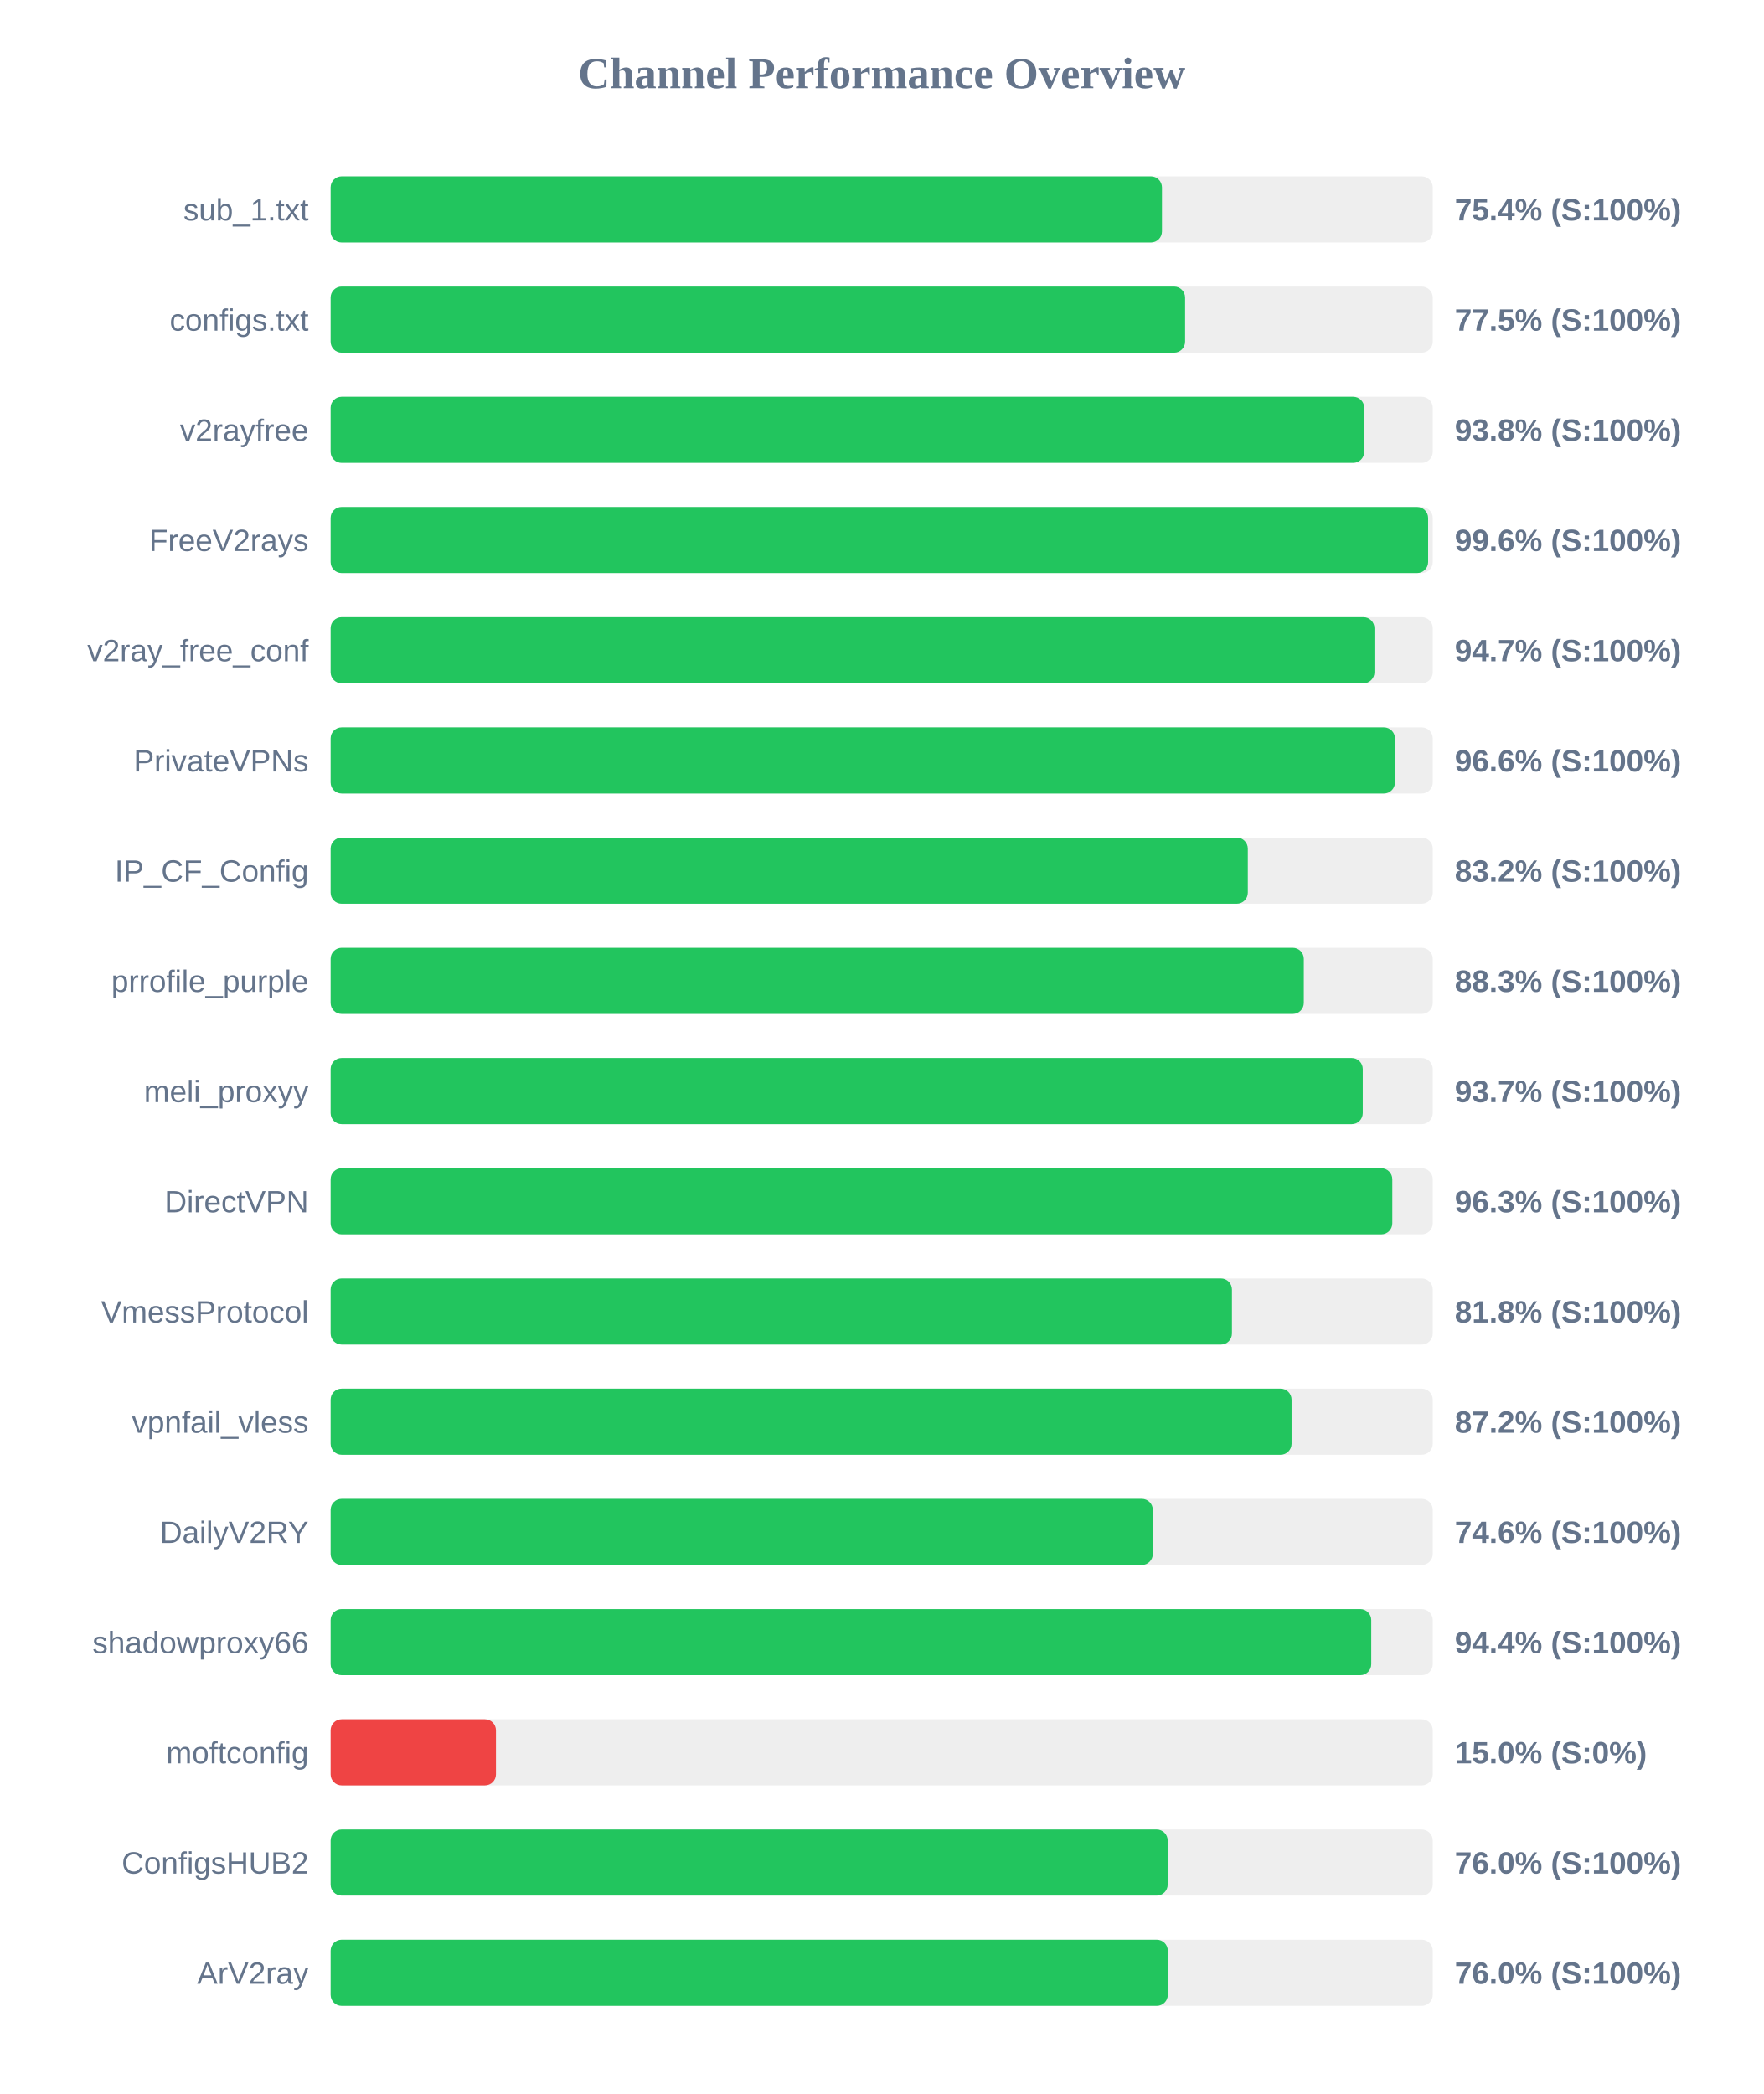
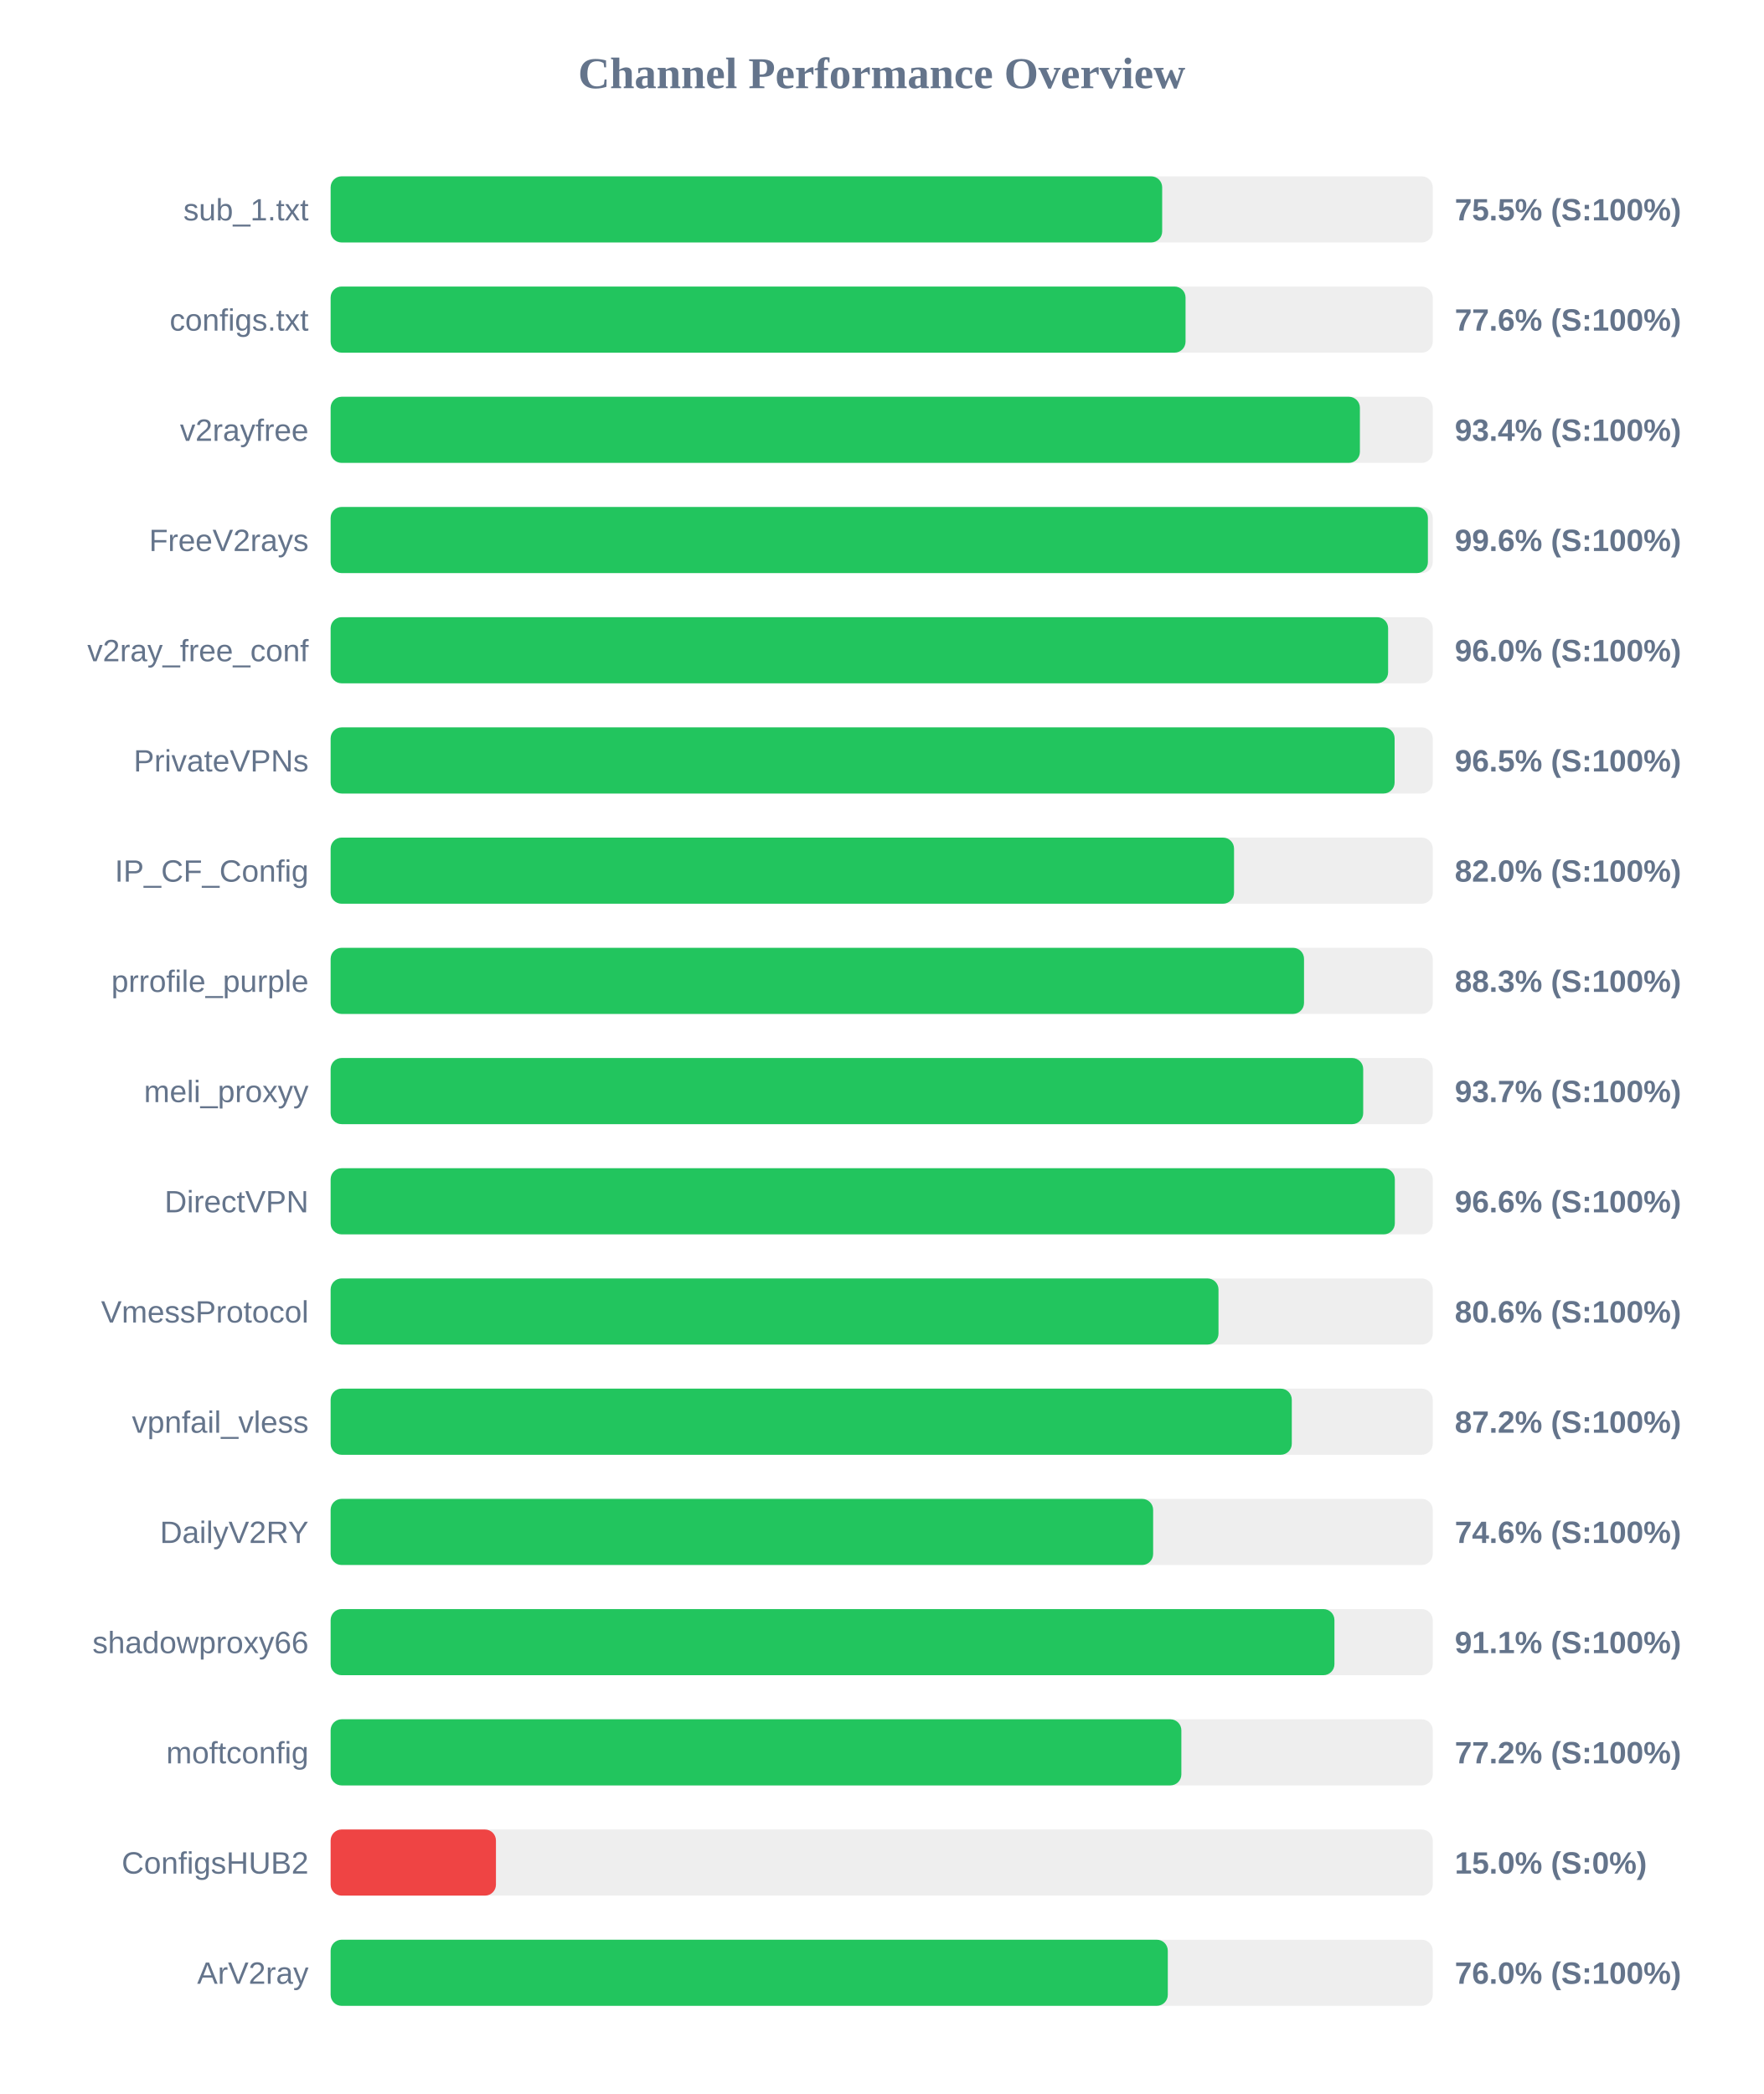
<svg xmlns="http://www.w3.org/2000/svg" width="800" height="950" version="1.1">
  <style>
        .row { font: 14px Arial; fill: #64748b; }
        .score { font: bold 14px Arial; fill: #64748b; }
    </style>
  <text x="400" y="40" text-anchor="middle" font-size="20px" font-weight="bold" fill="#64748b">Channel Performance Overview</text>
  <rect x="150" y="80" width="500" height="30" fill="#eee" rx="5" />
-   <rect x="150" y="80" width="377.15" height="30" fill="#22c55e" rx="5" />
+   <rect x="150" y="80" width="377.25" height="30" fill="#22c55e" rx="5" />
  <text x="140" y="100" text-anchor="end" class="row">sub_1.txt</text>
-   <text x="660" y="100" text-anchor="start" class="score">75.4% (S:100%)</text>
+   <text x="660" y="100" text-anchor="start" class="score">75.5% (S:100%)</text>
  <rect x="150" y="130" width="500" height="30" fill="#eee" rx="5" />
-   <rect x="150" y="130" width="387.65" height="30" fill="#22c55e" rx="5" />
+   <rect x="150" y="130" width="387.85" height="30" fill="#22c55e" rx="5" />
  <text x="140" y="150" text-anchor="end" class="row">configs.txt</text>
-   <text x="660" y="150" text-anchor="start" class="score">77.5% (S:100%)</text>
+   <text x="660" y="150" text-anchor="start" class="score">77.6% (S:100%)</text>
  <rect x="150" y="180" width="500" height="30" fill="#eee" rx="5" />
-   <rect x="150" y="180" width="468.9" height="30" fill="#22c55e" rx="5" />
+   <rect x="150" y="180" width="466.95" height="30" fill="#22c55e" rx="5" />
  <text x="140" y="200" text-anchor="end" class="row">v2rayfree</text>
-   <text x="660" y="200" text-anchor="start" class="score">93.8% (S:100%)</text>
+   <text x="660" y="200" text-anchor="start" class="score">93.4% (S:100%)</text>
  <rect x="150" y="230" width="500" height="30" fill="#eee" rx="5" />
-   <rect x="150" y="230" width="497.9" height="30" fill="#22c55e" rx="5" />
+   <rect x="150" y="230" width="497.8" height="30" fill="#22c55e" rx="5" />
  <text x="140" y="250" text-anchor="end" class="row">FreeV2rays</text>
  <text x="660" y="250" text-anchor="start" class="score">99.6% (S:100%)</text>
  <rect x="150" y="280" width="500" height="30" fill="#eee" rx="5" />
-   <rect x="150" y="280" width="473.55" height="30" fill="#22c55e" rx="5" />
+   <rect x="150" y="280" width="479.75" height="30" fill="#22c55e" rx="5" />
  <text x="140" y="300" text-anchor="end" class="row">v2ray_free_conf</text>
-   <text x="660" y="300" text-anchor="start" class="score">94.7% (S:100%)</text>
+   <text x="660" y="300" text-anchor="start" class="score">96.0% (S:100%)</text>
  <rect x="150" y="330" width="500" height="30" fill="#eee" rx="5" />
-   <rect x="150" y="330" width="482.85" height="30" fill="#22c55e" rx="5" />
+   <rect x="150" y="330" width="482.7" height="30" fill="#22c55e" rx="5" />
  <text x="140" y="350" text-anchor="end" class="row">PrivateVPNs</text>
-   <text x="660" y="350" text-anchor="start" class="score">96.6% (S:100%)</text>
+   <text x="660" y="350" text-anchor="start" class="score">96.5% (S:100%)</text>
  <rect x="150" y="380" width="500" height="30" fill="#eee" rx="5" />
-   <rect x="150" y="380" width="416.1" height="30" fill="#22c55e" rx="5" />
+   <rect x="150" y="380" width="409.85" height="30" fill="#22c55e" rx="5" />
  <text x="140" y="400" text-anchor="end" class="row">IP_CF_Config</text>
-   <text x="660" y="400" text-anchor="start" class="score">83.2% (S:100%)</text>
+   <text x="660" y="400" text-anchor="start" class="score">82.0% (S:100%)</text>
  <rect x="150" y="430" width="500" height="30" fill="#eee" rx="5" />
-   <rect x="150" y="430" width="441.5" height="30" fill="#22c55e" rx="5" />
+   <rect x="150" y="430" width="441.6" height="30" fill="#22c55e" rx="5" />
  <text x="140" y="450" text-anchor="end" class="row">prrofile_purple</text>
  <text x="660" y="450" text-anchor="start" class="score">88.3% (S:100%)</text>
  <rect x="150" y="480" width="500" height="30" fill="#eee" rx="5" />
-   <rect x="150" y="480" width="468.25" height="30" fill="#22c55e" rx="5" />
+   <rect x="150" y="480" width="468.45" height="30" fill="#22c55e" rx="5" />
  <text x="140" y="500" text-anchor="end" class="row">meli_proxyy</text>
  <text x="660" y="500" text-anchor="start" class="score">93.7% (S:100%)</text>
  <rect x="150" y="530" width="500" height="30" fill="#eee" rx="5" />
-   <rect x="150" y="530" width="481.65" height="30" fill="#22c55e" rx="5" />
+   <rect x="150" y="530" width="482.8" height="30" fill="#22c55e" rx="5" />
  <text x="140" y="550" text-anchor="end" class="row">DirectVPN</text>
-   <text x="660" y="550" text-anchor="start" class="score">96.3% (S:100%)</text>
+   <text x="660" y="550" text-anchor="start" class="score">96.6% (S:100%)</text>
  <rect x="150" y="580" width="500" height="30" fill="#eee" rx="5" />
-   <rect x="150" y="580" width="408.9" height="30" fill="#22c55e" rx="5" />
+   <rect x="150" y="580" width="402.8" height="30" fill="#22c55e" rx="5" />
  <text x="140" y="600" text-anchor="end" class="row">VmessProtocol</text>
-   <text x="660" y="600" text-anchor="start" class="score">81.8% (S:100%)</text>
+   <text x="660" y="600" text-anchor="start" class="score">80.6% (S:100%)</text>
  <rect x="150" y="630" width="500" height="30" fill="#eee" rx="5" />
-   <rect x="150" y="630" width="435.95" height="30" fill="#22c55e" rx="5" />
+   <rect x="150" y="630" width="436.05" height="30" fill="#22c55e" rx="5" />
  <text x="140" y="650" text-anchor="end" class="row">vpnfail_vless</text>
  <text x="660" y="650" text-anchor="start" class="score">87.2% (S:100%)</text>
  <rect x="150" y="680" width="500" height="30" fill="#eee" rx="5" />
-   <rect x="150" y="680" width="373.0" height="30" fill="#22c55e" rx="5" />
+   <rect x="150" y="680" width="373.15" height="30" fill="#22c55e" rx="5" />
  <text x="140" y="700" text-anchor="end" class="row">DailyV2RY</text>
  <text x="660" y="700" text-anchor="start" class="score">74.6% (S:100%)</text>
  <rect x="150" y="730" width="500" height="30" fill="#eee" rx="5" />
-   <rect x="150" y="730" width="472.1" height="30" fill="#22c55e" rx="5" />
+   <rect x="150" y="730" width="455.4" height="30" fill="#22c55e" rx="5" />
  <text x="140" y="750" text-anchor="end" class="row">shadowproxy66</text>
-   <text x="660" y="750" text-anchor="start" class="score">94.4% (S:100%)</text>
+   <text x="660" y="750" text-anchor="start" class="score">91.1% (S:100%)</text>
  <rect x="150" y="780" width="500" height="30" fill="#eee" rx="5" />
-   <rect x="150" y="780" width="75.0" height="30" fill="#ef4444" rx="5" />
+   <rect x="150" y="780" width="385.95" height="30" fill="#22c55e" rx="5" />
  <text x="140" y="800" text-anchor="end" class="row">moftconfig</text>
-   <text x="660" y="800" text-anchor="start" class="score">15.0% (S:0%)</text>
+   <text x="660" y="800" text-anchor="start" class="score">77.2% (S:100%)</text>
  <rect x="150" y="830" width="500" height="30" fill="#eee" rx="5" />
-   <rect x="150" y="830" width="379.75" height="30" fill="#22c55e" rx="5" />
+   <rect x="150" y="830" width="75.0" height="30" fill="#ef4444" rx="5" />
  <text x="140" y="850" text-anchor="end" class="row">ConfigsHUB2</text>
-   <text x="660" y="850" text-anchor="start" class="score">76.0% (S:100%)</text>
+   <text x="660" y="850" text-anchor="start" class="score">15.0% (S:0%)</text>
  <rect x="150" y="880" width="500" height="30" fill="#eee" rx="5" />
  <rect x="150" y="880" width="379.8" height="30" fill="#22c55e" rx="5" />
  <text x="140" y="900" text-anchor="end" class="row">ArV2ray</text>
  <text x="660" y="900" text-anchor="start" class="score">76.0% (S:100%)</text>
</svg>
